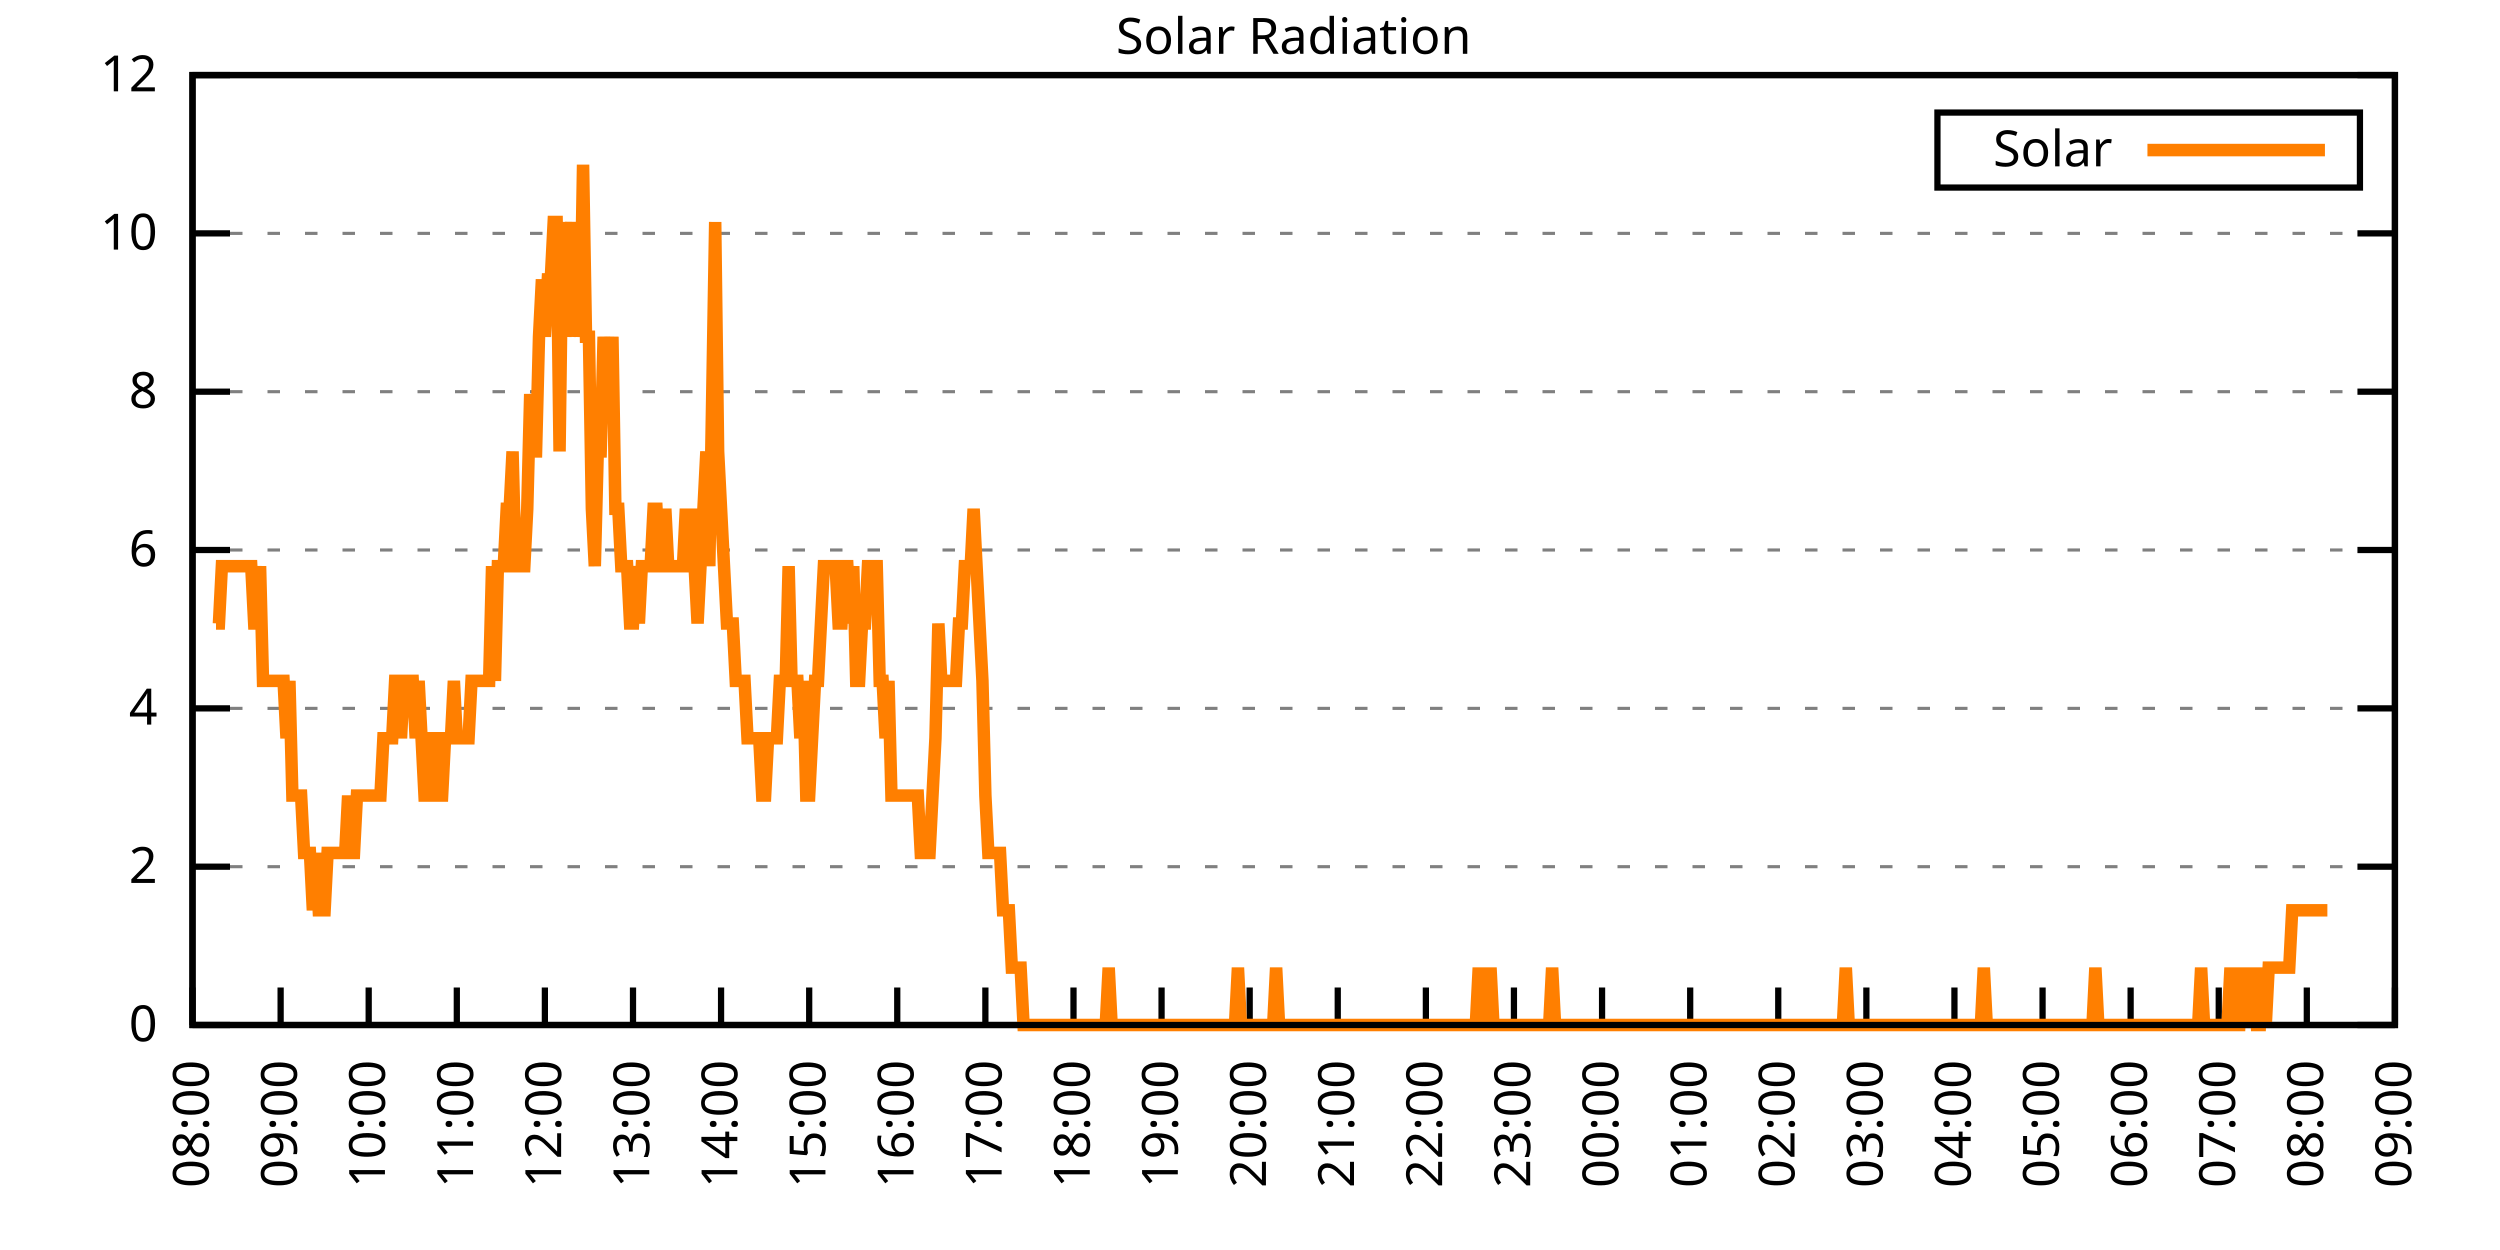
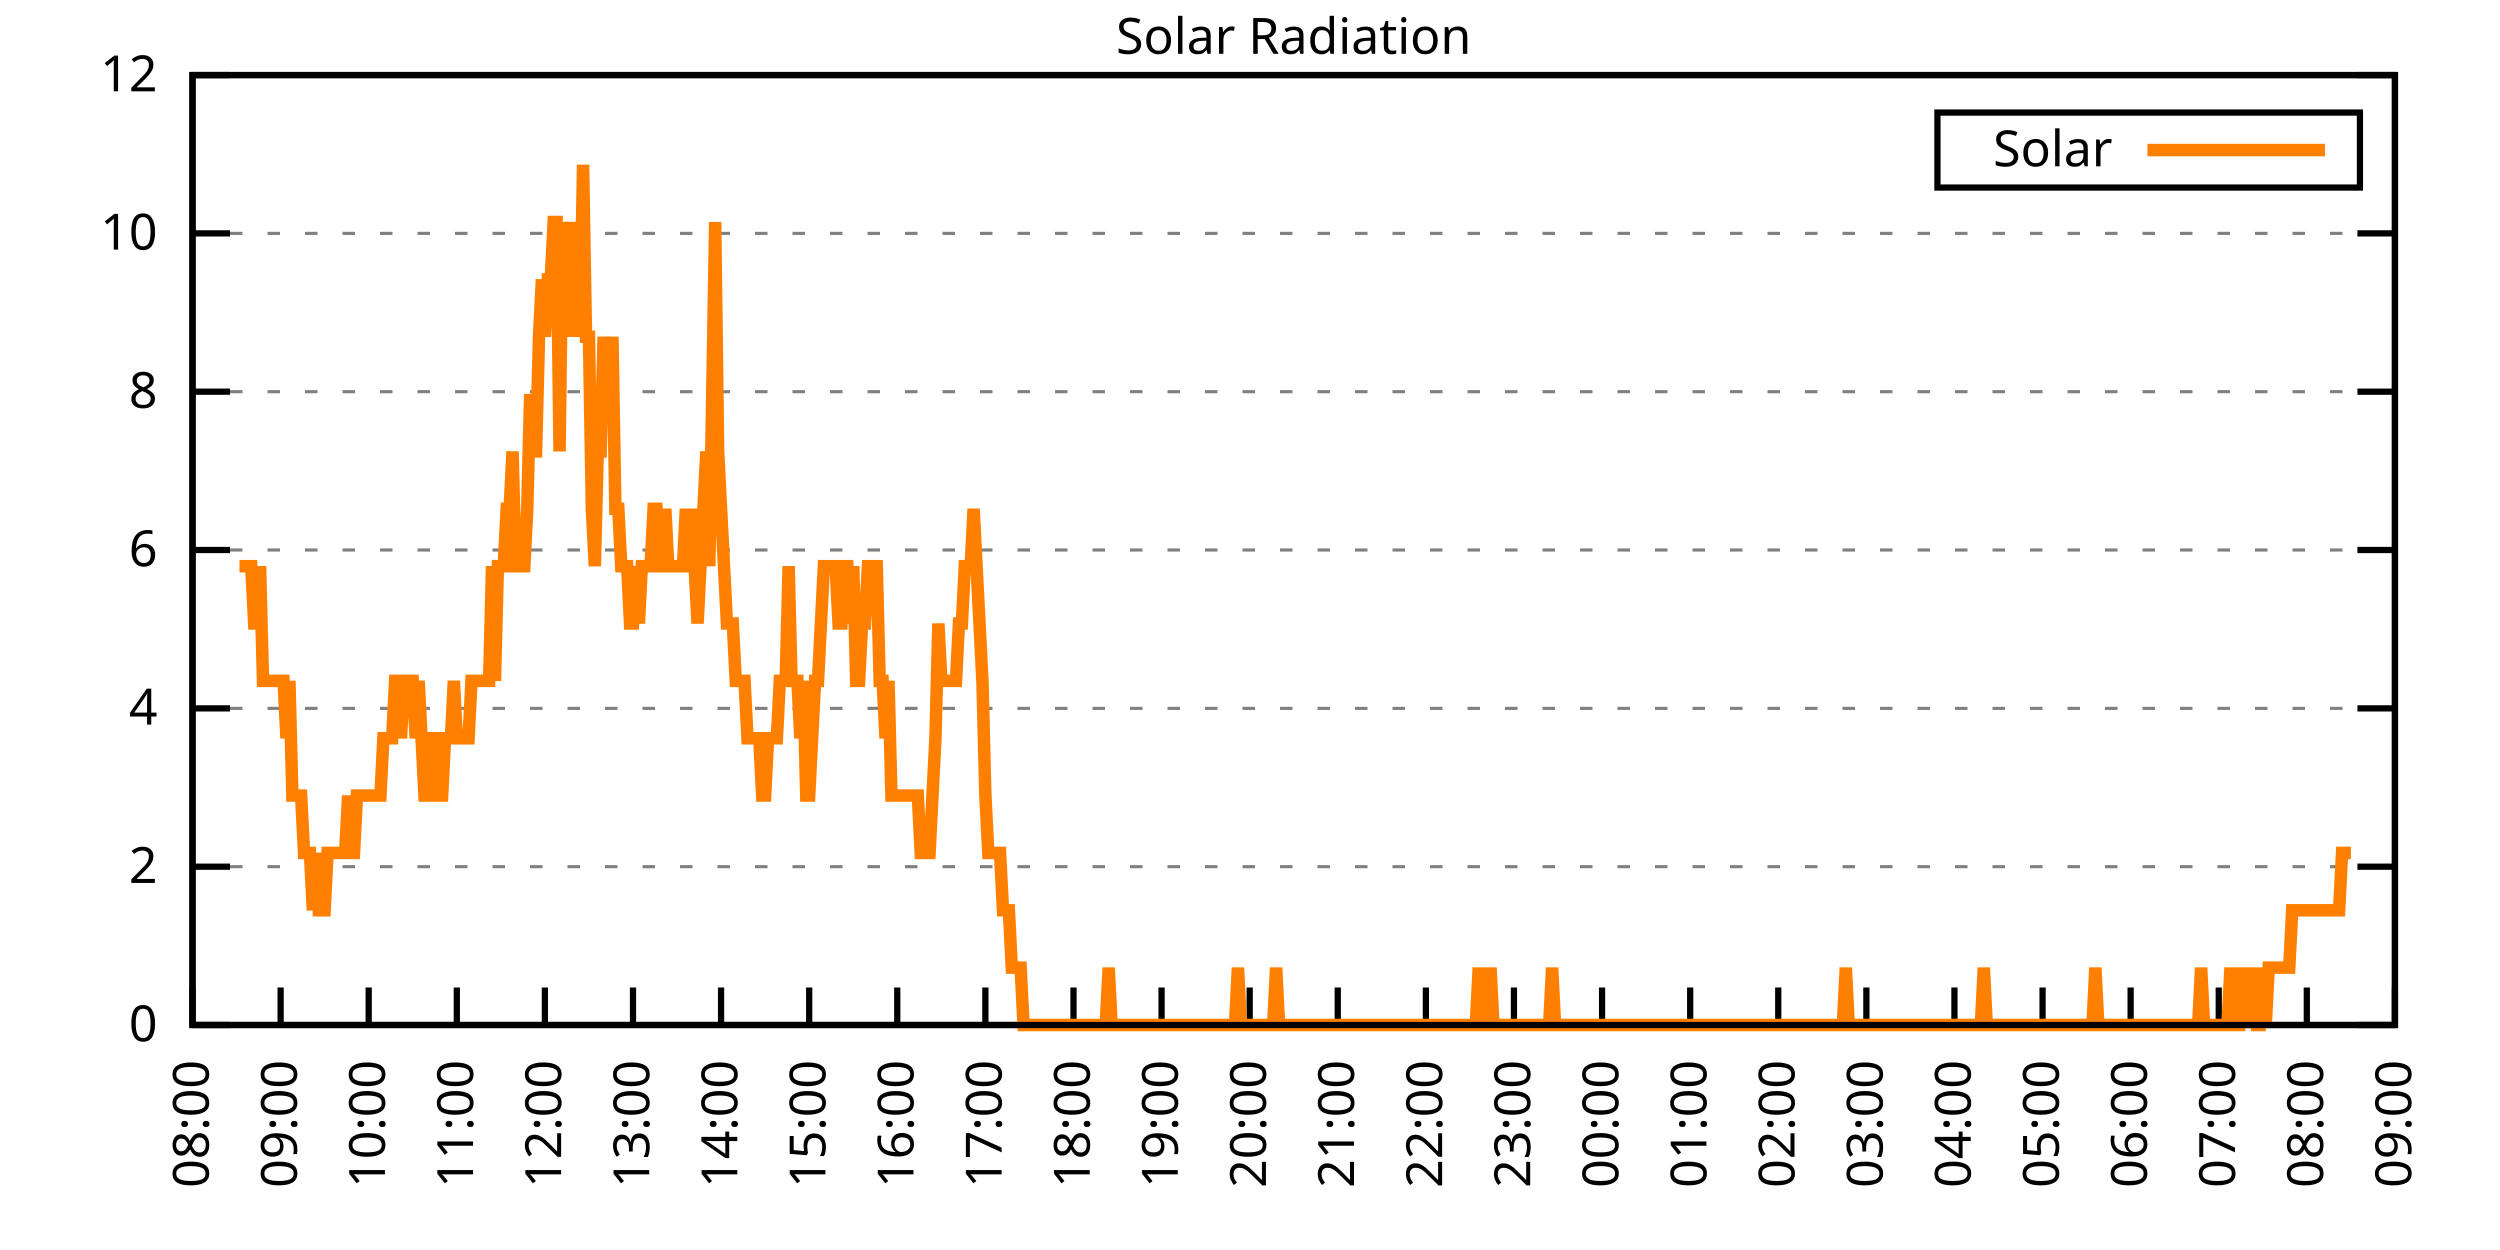
<svg xmlns="http://www.w3.org/2000/svg" xmlns:xlink="http://www.w3.org/1999/xlink" width="400" height="200" viewBox="0 0 400 200">
  <g id="gnuplot_canvas">
    <rect x="0" y="0" width="400" height="200" fill="none" />
    <defs>
      <circle id="gpDot" r="0.5" stroke-width="0.5" stroke="currentColor" />
      <path id="gpPt0" stroke-width="0.333" stroke="currentColor" d="M-1,0 h2 M0,-1 v2" />
      <path id="gpPt1" stroke-width="0.333" stroke="currentColor" d="M-1,-1 L1,1 M1,-1 L-1,1" />
      <path id="gpPt2" stroke-width="0.333" stroke="currentColor" d="M-1,0 L1,0 M0,-1 L0,1 M-1,-1 L1,1 M-1,1 L1,-1" />
      <rect id="gpPt3" stroke-width="0.333" stroke="currentColor" x="-1" y="-1" width="2" height="2" />
      <rect id="gpPt4" stroke-width="0.333" stroke="currentColor" fill="currentColor" x="-1" y="-1" width="2" height="2" />
      <circle id="gpPt5" stroke-width="0.333" stroke="currentColor" cx="0" cy="0" r="1" />
      <use xlink:href="#gpPt5" id="gpPt6" fill="currentColor" stroke="none" />
      <path id="gpPt7" stroke-width="0.333" stroke="currentColor" d="M0,-1.33 L-1.33,0.67 L1.33,0.67 z" />
      <use xlink:href="#gpPt7" id="gpPt8" fill="currentColor" stroke="none" />
      <use xlink:href="#gpPt7" id="gpPt9" stroke="currentColor" transform="rotate(180)" />
      <use xlink:href="#gpPt9" id="gpPt10" fill="currentColor" stroke="none" />
      <use xlink:href="#gpPt3" id="gpPt11" stroke="currentColor" transform="rotate(45)" />
      <use xlink:href="#gpPt11" id="gpPt12" fill="currentColor" stroke="none" />
      <path id="gpPt13" stroke-width="0.333" stroke="currentColor" d="M0,1.330 L1.265,0.411 L0.782,-1.067 L-0.782,-1.076 L-1.265,0.411 z" />
      <use xlink:href="#gpPt13" id="gpPt14" fill="currentColor" stroke="none" />
      <filter id="textbox" filterUnits="objectBoundingBox" x="0" y="0" height="1" width="1">
        <feFlood flood-color="white" flood-opacity="1" result="bgnd" />
        <feComposite in="SourceGraphic" in2="bgnd" operator="atop" />
      </filter>
      <filter id="greybox" filterUnits="objectBoundingBox" x="0" y="0" height="1" width="1">
        <feFlood flood-color="lightgrey" flood-opacity="1" result="grey" />
        <feComposite in="SourceGraphic" in2="grey" operator="atop" />
      </filter>
    </defs>
    <g fill="none" color="white" stroke="currentColor" stroke-width="1.00" stroke-linecap="butt" stroke-linejoin="miter">
</g>
    <g fill="none" color="black" stroke="currentColor" stroke-width="1.00" stroke-linecap="butt" stroke-linejoin="miter">
      <g stroke="none" shape-rendering="crispEdges">
        <polygon fill="rgb(255, 255, 255)" points="30.80,164.00 383.18,164.00 383.18,12.02 30.80,12.02 " />
      </g>
    </g>
    <g fill="none" color="black" stroke="currentColor" stroke-width="1.00" stroke-linecap="butt" stroke-linejoin="miter">
</g>
    <g fill="none" color="black" stroke="black" stroke-width="0.50" stroke-linecap="butt" stroke-linejoin="miter">
</g>
    <g fill="none" color="gray" stroke="currentColor" stroke-width="0.50" stroke-linecap="butt" stroke-linejoin="miter">
      <path stroke="gray" stroke-dasharray="2,4" class="gridline" d="M30.80,164.00 L383.19,164.00  " />
    </g>
    <g fill="none" color="gray" stroke="gray" stroke-width="1.00" stroke-linecap="butt" stroke-linejoin="miter">
</g>
    <g fill="none" color="black" stroke="currentColor" stroke-width="1.00" stroke-linecap="butt" stroke-linejoin="miter">
      <path stroke="black" d="M30.80,164.00 L36.80,164.00 M383.19,164.00 L377.19,164.00  " />
      <g transform="translate(25.20,166.60)" stroke="none" fill="black" font-family="Sans" font-size="8.00" text-anchor="end">
        <text>
          <tspan font-family="Sans"> 0</tspan>
        </text>
      </g>
    </g>
    <g fill="none" color="black" stroke="currentColor" stroke-width="1.00" stroke-linecap="butt" stroke-linejoin="miter">
</g>
    <g fill="none" color="black" stroke="black" stroke-width="0.50" stroke-linecap="butt" stroke-linejoin="miter">
</g>
    <g fill="none" color="gray" stroke="currentColor" stroke-width="0.50" stroke-linecap="butt" stroke-linejoin="miter">
      <path stroke="gray" stroke-dasharray="2,4" class="gridline" d="M30.80,138.67 L383.19,138.67  " />
    </g>
    <g fill="none" color="gray" stroke="gray" stroke-width="1.00" stroke-linecap="butt" stroke-linejoin="miter">
</g>
    <g fill="none" color="black" stroke="currentColor" stroke-width="1.00" stroke-linecap="butt" stroke-linejoin="miter">
      <path stroke="black" d="M30.80,138.67 L36.80,138.67 M383.19,138.67 L377.19,138.67  " />
      <g transform="translate(25.20,141.27)" stroke="none" fill="black" font-family="Sans" font-size="8.00" text-anchor="end">
        <text>
          <tspan font-family="Sans"> 2</tspan>
        </text>
      </g>
    </g>
    <g fill="none" color="black" stroke="currentColor" stroke-width="1.00" stroke-linecap="butt" stroke-linejoin="miter">
</g>
    <g fill="none" color="black" stroke="black" stroke-width="0.50" stroke-linecap="butt" stroke-linejoin="miter">
</g>
    <g fill="none" color="gray" stroke="currentColor" stroke-width="0.50" stroke-linecap="butt" stroke-linejoin="miter">
      <path stroke="gray" stroke-dasharray="2,4" class="gridline" d="M30.80,113.34 L383.19,113.34  " />
    </g>
    <g fill="none" color="gray" stroke="gray" stroke-width="1.00" stroke-linecap="butt" stroke-linejoin="miter">
</g>
    <g fill="none" color="black" stroke="currentColor" stroke-width="1.00" stroke-linecap="butt" stroke-linejoin="miter">
      <path stroke="black" d="M30.80,113.34 L36.80,113.34 M383.19,113.34 L377.19,113.34  " />
      <g transform="translate(25.20,115.94)" stroke="none" fill="black" font-family="Sans" font-size="8.00" text-anchor="end">
        <text>
          <tspan font-family="Sans"> 4</tspan>
        </text>
      </g>
    </g>
    <g fill="none" color="black" stroke="currentColor" stroke-width="1.00" stroke-linecap="butt" stroke-linejoin="miter">
</g>
    <g fill="none" color="black" stroke="black" stroke-width="0.50" stroke-linecap="butt" stroke-linejoin="miter">
</g>
    <g fill="none" color="gray" stroke="currentColor" stroke-width="0.50" stroke-linecap="butt" stroke-linejoin="miter">
      <path stroke="gray" stroke-dasharray="2,4" class="gridline" d="M30.80,88.00 L383.19,88.00  " />
    </g>
    <g fill="none" color="gray" stroke="gray" stroke-width="1.00" stroke-linecap="butt" stroke-linejoin="miter">
</g>
    <g fill="none" color="black" stroke="currentColor" stroke-width="1.00" stroke-linecap="butt" stroke-linejoin="miter">
      <path stroke="black" d="M30.80,88.00 L36.80,88.00 M383.19,88.00 L377.19,88.00  " />
      <g transform="translate(25.20,90.60)" stroke="none" fill="black" font-family="Sans" font-size="8.00" text-anchor="end">
        <text>
          <tspan font-family="Sans"> 6</tspan>
        </text>
      </g>
    </g>
    <g fill="none" color="black" stroke="currentColor" stroke-width="1.00" stroke-linecap="butt" stroke-linejoin="miter">
</g>
    <g fill="none" color="black" stroke="black" stroke-width="0.50" stroke-linecap="butt" stroke-linejoin="miter">
</g>
    <g fill="none" color="gray" stroke="currentColor" stroke-width="0.50" stroke-linecap="butt" stroke-linejoin="miter">
      <path stroke="gray" stroke-dasharray="2,4" class="gridline" d="M30.80,62.67 L383.19,62.67  " />
    </g>
    <g fill="none" color="gray" stroke="gray" stroke-width="1.00" stroke-linecap="butt" stroke-linejoin="miter">
</g>
    <g fill="none" color="black" stroke="currentColor" stroke-width="1.00" stroke-linecap="butt" stroke-linejoin="miter">
      <path stroke="black" d="M30.80,62.67 L36.80,62.67 M383.19,62.67 L377.19,62.67  " />
      <g transform="translate(25.20,65.27)" stroke="none" fill="black" font-family="Sans" font-size="8.00" text-anchor="end">
        <text>
          <tspan font-family="Sans"> 8</tspan>
        </text>
      </g>
    </g>
    <g fill="none" color="black" stroke="currentColor" stroke-width="1.00" stroke-linecap="butt" stroke-linejoin="miter">
</g>
    <g fill="none" color="black" stroke="black" stroke-width="0.50" stroke-linecap="butt" stroke-linejoin="miter">
</g>
    <g fill="none" color="gray" stroke="currentColor" stroke-width="0.50" stroke-linecap="butt" stroke-linejoin="miter">
      <path stroke="gray" stroke-dasharray="2,4" class="gridline" d="M30.80,37.34 L383.19,37.34  " />
    </g>
    <g fill="none" color="gray" stroke="gray" stroke-width="1.00" stroke-linecap="butt" stroke-linejoin="miter">
</g>
    <g fill="none" color="black" stroke="currentColor" stroke-width="1.00" stroke-linecap="butt" stroke-linejoin="miter">
      <path stroke="black" d="M30.80,37.34 L36.80,37.34 M383.19,37.34 L377.19,37.34  " />
      <g transform="translate(25.20,39.94)" stroke="none" fill="black" font-family="Sans" font-size="8.00" text-anchor="end">
        <text>
          <tspan font-family="Sans"> 10</tspan>
        </text>
      </g>
    </g>
    <g fill="none" color="black" stroke="currentColor" stroke-width="1.00" stroke-linecap="butt" stroke-linejoin="miter">
</g>
    <g fill="none" color="black" stroke="black" stroke-width="0.50" stroke-linecap="butt" stroke-linejoin="miter">
</g>
    <g fill="none" color="gray" stroke="currentColor" stroke-width="0.50" stroke-linecap="butt" stroke-linejoin="miter">
      <path stroke="gray" stroke-dasharray="2,4" class="gridline" d="M30.80,12.01 L383.19,12.01  " />
    </g>
    <g fill="none" color="gray" stroke="gray" stroke-width="1.00" stroke-linecap="butt" stroke-linejoin="miter">
</g>
    <g fill="none" color="black" stroke="currentColor" stroke-width="1.00" stroke-linecap="butt" stroke-linejoin="miter">
      <path stroke="black" d="M30.80,12.01 L36.80,12.01 M383.19,12.01 L377.19,12.01  " />
      <g transform="translate(25.20,14.61)" stroke="none" fill="black" font-family="Sans" font-size="8.00" text-anchor="end">
        <text>
          <tspan font-family="Sans"> 12</tspan>
        </text>
      </g>
    </g>
    <g fill="none" color="black" stroke="currentColor" stroke-width="1.00" stroke-linecap="butt" stroke-linejoin="miter">
      <path stroke="black" d="M30.80,164.00 L30.80,158.00  " />
      <g transform="translate(33.40,169.60) rotate(270.00)" stroke="none" fill="black" font-family="Sans" font-size="8.00" text-anchor="end">
        <text>
          <tspan font-family="Sans">08:00</tspan>
        </text>
      </g>
    </g>
    <g fill="none" color="black" stroke="currentColor" stroke-width="1.00" stroke-linecap="butt" stroke-linejoin="miter">
      <path stroke="black" d="M44.90,164.00 L44.90,158.00  " />
      <g transform="translate(47.50,169.60) rotate(270.00)" stroke="none" fill="black" font-family="Sans" font-size="8.00" text-anchor="end">
        <text>
          <tspan font-family="Sans">09:00</tspan>
        </text>
      </g>
    </g>
    <g fill="none" color="black" stroke="currentColor" stroke-width="1.00" stroke-linecap="butt" stroke-linejoin="miter">
      <path stroke="black" d="M58.99,164.00 L58.99,158.00  " />
      <g transform="translate(61.59,169.60) rotate(270.00)" stroke="none" fill="black" font-family="Sans" font-size="8.00" text-anchor="end">
        <text>
          <tspan font-family="Sans">10:00</tspan>
        </text>
      </g>
    </g>
    <g fill="none" color="black" stroke="currentColor" stroke-width="1.00" stroke-linecap="butt" stroke-linejoin="miter">
      <path stroke="black" d="M73.09,164.00 L73.09,158.00  " />
      <g transform="translate(75.69,169.60) rotate(270.00)" stroke="none" fill="black" font-family="Sans" font-size="8.00" text-anchor="end">
        <text>
          <tspan font-family="Sans">11:00</tspan>
        </text>
      </g>
    </g>
    <g fill="none" color="black" stroke="currentColor" stroke-width="1.00" stroke-linecap="butt" stroke-linejoin="miter">
      <path stroke="black" d="M87.18,164.00 L87.18,158.00  " />
      <g transform="translate(89.78,169.60) rotate(270.00)" stroke="none" fill="black" font-family="Sans" font-size="8.00" text-anchor="end">
        <text>
          <tspan font-family="Sans">12:00</tspan>
        </text>
      </g>
    </g>
    <g fill="none" color="black" stroke="currentColor" stroke-width="1.00" stroke-linecap="butt" stroke-linejoin="miter">
      <path stroke="black" d="M101.28,164.00 L101.28,158.00  " />
      <g transform="translate(103.88,169.60) rotate(270.00)" stroke="none" fill="black" font-family="Sans" font-size="8.00" text-anchor="end">
        <text>
          <tspan font-family="Sans">13:00</tspan>
        </text>
      </g>
    </g>
    <g fill="none" color="black" stroke="currentColor" stroke-width="1.00" stroke-linecap="butt" stroke-linejoin="miter">
      <path stroke="black" d="M115.37,164.00 L115.37,158.00  " />
      <g transform="translate(117.97,169.60) rotate(270.00)" stroke="none" fill="black" font-family="Sans" font-size="8.00" text-anchor="end">
        <text>
          <tspan font-family="Sans">14:00</tspan>
        </text>
      </g>
    </g>
    <g fill="none" color="black" stroke="currentColor" stroke-width="1.00" stroke-linecap="butt" stroke-linejoin="miter">
      <path stroke="black" d="M129.47,164.00 L129.47,158.00  " />
      <g transform="translate(132.07,169.60) rotate(270.00)" stroke="none" fill="black" font-family="Sans" font-size="8.00" text-anchor="end">
        <text>
          <tspan font-family="Sans">15:00</tspan>
        </text>
      </g>
    </g>
    <g fill="none" color="black" stroke="currentColor" stroke-width="1.00" stroke-linecap="butt" stroke-linejoin="miter">
      <path stroke="black" d="M143.56,164.00 L143.56,158.00  " />
      <g transform="translate(146.16,169.60) rotate(270.00)" stroke="none" fill="black" font-family="Sans" font-size="8.00" text-anchor="end">
        <text>
          <tspan font-family="Sans">16:00</tspan>
        </text>
      </g>
    </g>
    <g fill="none" color="black" stroke="currentColor" stroke-width="1.00" stroke-linecap="butt" stroke-linejoin="miter">
      <path stroke="black" d="M157.66,164.00 L157.66,158.00  " />
      <g transform="translate(160.26,169.60) rotate(270.00)" stroke="none" fill="black" font-family="Sans" font-size="8.00" text-anchor="end">
        <text>
          <tspan font-family="Sans">17:00</tspan>
        </text>
      </g>
    </g>
    <g fill="none" color="black" stroke="currentColor" stroke-width="1.00" stroke-linecap="butt" stroke-linejoin="miter">
      <path stroke="black" d="M171.76,164.00 L171.76,158.00  " />
      <g transform="translate(174.36,169.60) rotate(270.00)" stroke="none" fill="black" font-family="Sans" font-size="8.00" text-anchor="end">
        <text>
          <tspan font-family="Sans">18:00</tspan>
        </text>
      </g>
    </g>
    <g fill="none" color="black" stroke="currentColor" stroke-width="1.00" stroke-linecap="butt" stroke-linejoin="miter">
      <path stroke="black" d="M185.85,164.00 L185.85,158.00  " />
      <g transform="translate(188.45,169.60) rotate(270.00)" stroke="none" fill="black" font-family="Sans" font-size="8.00" text-anchor="end">
        <text>
          <tspan font-family="Sans">19:00</tspan>
        </text>
      </g>
    </g>
    <g fill="none" color="black" stroke="currentColor" stroke-width="1.00" stroke-linecap="butt" stroke-linejoin="miter">
      <path stroke="black" d="M199.95,164.00 L199.95,158.00  " />
      <g transform="translate(202.55,169.60) rotate(270.00)" stroke="none" fill="black" font-family="Sans" font-size="8.00" text-anchor="end">
        <text>
          <tspan font-family="Sans">20:00</tspan>
        </text>
      </g>
    </g>
    <g fill="none" color="black" stroke="currentColor" stroke-width="1.00" stroke-linecap="butt" stroke-linejoin="miter">
      <path stroke="black" d="M214.04,164.00 L214.04,158.00  " />
      <g transform="translate(216.64,169.60) rotate(270.00)" stroke="none" fill="black" font-family="Sans" font-size="8.00" text-anchor="end">
        <text>
          <tspan font-family="Sans">21:00</tspan>
        </text>
      </g>
    </g>
    <g fill="none" color="black" stroke="currentColor" stroke-width="1.00" stroke-linecap="butt" stroke-linejoin="miter">
      <path stroke="black" d="M228.14,164.00 L228.14,158.00  " />
      <g transform="translate(230.74,169.60) rotate(270.00)" stroke="none" fill="black" font-family="Sans" font-size="8.00" text-anchor="end">
        <text>
          <tspan font-family="Sans">22:00</tspan>
        </text>
      </g>
    </g>
    <g fill="none" color="black" stroke="currentColor" stroke-width="1.00" stroke-linecap="butt" stroke-linejoin="miter">
      <path stroke="black" d="M242.23,164.00 L242.23,158.00  " />
      <g transform="translate(244.83,169.60) rotate(270.00)" stroke="none" fill="black" font-family="Sans" font-size="8.00" text-anchor="end">
        <text>
          <tspan font-family="Sans">23:00</tspan>
        </text>
      </g>
    </g>
    <g fill="none" color="black" stroke="currentColor" stroke-width="1.00" stroke-linecap="butt" stroke-linejoin="miter">
      <path stroke="black" d="M256.33,164.00 L256.33,158.00  " />
      <g transform="translate(258.93,169.60) rotate(270.00)" stroke="none" fill="black" font-family="Sans" font-size="8.00" text-anchor="end">
        <text>
          <tspan font-family="Sans">00:00</tspan>
        </text>
      </g>
    </g>
    <g fill="none" color="black" stroke="currentColor" stroke-width="1.00" stroke-linecap="butt" stroke-linejoin="miter">
      <path stroke="black" d="M270.43,164.00 L270.43,158.00  " />
      <g transform="translate(273.03,169.60) rotate(270.00)" stroke="none" fill="black" font-family="Sans" font-size="8.00" text-anchor="end">
        <text>
          <tspan font-family="Sans">01:00</tspan>
        </text>
      </g>
    </g>
    <g fill="none" color="black" stroke="currentColor" stroke-width="1.00" stroke-linecap="butt" stroke-linejoin="miter">
      <path stroke="black" d="M284.52,164.00 L284.52,158.00  " />
      <g transform="translate(287.12,169.60) rotate(270.00)" stroke="none" fill="black" font-family="Sans" font-size="8.00" text-anchor="end">
        <text>
          <tspan font-family="Sans">02:00</tspan>
        </text>
      </g>
    </g>
    <g fill="none" color="black" stroke="currentColor" stroke-width="1.00" stroke-linecap="butt" stroke-linejoin="miter">
      <path stroke="black" d="M298.62,164.00 L298.62,158.00  " />
      <g transform="translate(301.22,169.60) rotate(270.00)" stroke="none" fill="black" font-family="Sans" font-size="8.00" text-anchor="end">
        <text>
          <tspan font-family="Sans">03:00</tspan>
        </text>
      </g>
    </g>
    <g fill="none" color="black" stroke="currentColor" stroke-width="1.00" stroke-linecap="butt" stroke-linejoin="miter">
      <path stroke="black" d="M312.71,164.00 L312.71,158.00  " />
      <g transform="translate(315.31,169.60) rotate(270.00)" stroke="none" fill="black" font-family="Sans" font-size="8.00" text-anchor="end">
        <text>
          <tspan font-family="Sans">04:00</tspan>
        </text>
      </g>
    </g>
    <g fill="none" color="black" stroke="currentColor" stroke-width="1.00" stroke-linecap="butt" stroke-linejoin="miter">
      <path stroke="black" d="M326.81,164.00 L326.81,158.00  " />
      <g transform="translate(329.41,169.60) rotate(270.00)" stroke="none" fill="black" font-family="Sans" font-size="8.00" text-anchor="end">
        <text>
          <tspan font-family="Sans">05:00</tspan>
        </text>
      </g>
    </g>
    <g fill="none" color="black" stroke="currentColor" stroke-width="1.00" stroke-linecap="butt" stroke-linejoin="miter">
      <path stroke="black" d="M340.90,164.00 L340.90,158.00  " />
      <g transform="translate(343.50,169.60) rotate(270.00)" stroke="none" fill="black" font-family="Sans" font-size="8.00" text-anchor="end">
        <text>
          <tspan font-family="Sans">06:00</tspan>
        </text>
      </g>
    </g>
    <g fill="none" color="black" stroke="currentColor" stroke-width="1.00" stroke-linecap="butt" stroke-linejoin="miter">
      <path stroke="black" d="M355.00,164.00 L355.00,158.00  " />
      <g transform="translate(357.60,169.60) rotate(270.00)" stroke="none" fill="black" font-family="Sans" font-size="8.00" text-anchor="end">
        <text>
          <tspan font-family="Sans">07:00</tspan>
        </text>
      </g>
    </g>
    <g fill="none" color="black" stroke="currentColor" stroke-width="1.00" stroke-linecap="butt" stroke-linejoin="miter">
      <path stroke="black" d="M369.09,164.00 L369.09,158.00  " />
      <g transform="translate(371.69,169.60) rotate(270.00)" stroke="none" fill="black" font-family="Sans" font-size="8.00" text-anchor="end">
        <text>
          <tspan font-family="Sans">08:00</tspan>
        </text>
      </g>
    </g>
    <g fill="none" color="black" stroke="currentColor" stroke-width="1.00" stroke-linecap="butt" stroke-linejoin="miter">
      <path stroke="black" d="M383.19,164.00 L383.19,158.00  " />
      <g transform="translate(385.79,169.60) rotate(270.00)" stroke="none" fill="black" font-family="Sans" font-size="8.00" text-anchor="end">
        <text>
          <tspan font-family="Sans">09:00</tspan>
        </text>
      </g>
    </g>
    <g fill="none" color="black" stroke="currentColor" stroke-width="1.00" stroke-linecap="butt" stroke-linejoin="miter">
</g>
    <g fill="none" color="black" stroke="currentColor" stroke-width="1.00" stroke-linecap="butt" stroke-linejoin="miter">
      <path stroke="black" d="M30.80,12.01 L30.80,164.00 L383.19,164.00 L383.19,12.01 L30.80,12.01 Z  " />
    </g>
    <g fill="none" color="black" stroke="currentColor" stroke-width="1.00" stroke-linecap="butt" stroke-linejoin="miter">
</g>
    <g fill="none" color="black" stroke="currentColor" stroke-width="1.00" stroke-linecap="butt" stroke-linejoin="miter">
      <path stroke="black" d="M309.99,30.01 L309.99,18.01 L377.59,18.01 L377.59,30.01 L309.99,30.01 Z  " />
    </g>
    <g id="Solar_Radiation_plot_1">
      <g fill="none" color="white" stroke="black" stroke-width="2.00" stroke-linecap="butt" stroke-linejoin="miter">
</g>
      <g fill="none" color="black" stroke="currentColor" stroke-width="2.00" stroke-linecap="butt" stroke-linejoin="miter">
        <g transform="translate(337.99,26.61)" stroke="none" fill="black" font-family="Sans" font-size="8.00" text-anchor="end">
          <text>
            <tspan font-family="Sans">Solar</tspan>
          </text>
        </g>
      </g>
      <g fill="none" color="black" stroke="currentColor" stroke-width="2.00" stroke-linecap="butt" stroke-linejoin="miter">
-         <path stroke="rgb(255, 127,   0)" d="M343.59,24.01 L371.99,24.01 M34.56,99.76 L35.03,99.76 L35.50,90.59 L35.97,90.59 L36.44,90.59 L36.91,90.59   L37.38,90.59 L37.85,90.59 L38.32,90.59 L38.79,90.59 L39.26,90.59 L39.73,90.59 L40.20,90.59 L40.67,99.76   L41.14,99.76 L41.61,90.59 L42.08,108.94 L42.55,108.94 L43.02,108.94 L43.49,108.94 L43.96,108.94 L44.43,108.94   L44.90,108.94 L45.37,108.94 L45.84,118.12 L46.31,108.94 L46.78,127.29 L47.24,127.29 L47.71,127.29 L48.18,127.29   L48.65,136.47 L49.12,136.47 L49.59,136.47 L50.06,145.65 L50.53,136.47 L51.00,145.65 L51.47,145.65 L51.94,145.65   L52.41,136.47 L52.88,136.47 L53.35,136.47 L53.82,136.47 L54.29,136.47 L54.76,136.47 L55.23,136.47 L55.70,127.29   L56.17,136.47 L56.64,136.47 L57.11,127.29 L57.58,127.29 L58.05,127.29 L58.52,127.29 L58.99,127.29 L59.46,127.29   L59.93,127.29 L60.40,127.29 L60.87,127.29 L61.34,118.12 L61.81,118.12 L62.28,118.12 L62.75,118.12 L63.22,108.94   L63.69,108.94 L64.16,118.12 L64.63,108.94 L65.10,108.94 L65.57,108.94 L66.04,108.94 L66.51,118.12 L66.98,108.94   L67.45,118.12 L67.92,127.29 L68.39,127.29 L68.86,127.29 L69.33,118.12 L69.80,118.12 L70.27,127.29 L70.74,127.29   L71.21,118.12 L71.68,118.12 L72.15,118.12 L72.62,108.94 L73.09,118.12 L73.56,118.12 L74.03,118.12 L74.50,118.12   L74.97,118.12 L75.44,108.94 L75.91,108.94 L76.38,108.94 L76.85,108.94 L77.32,108.94 L77.79,108.94 L78.26,108.94   L78.73,90.59 L79.19,108.94 L79.66,90.59 L80.13,90.59 L80.60,90.59 L81.07,81.41 L81.54,81.41 L82.01,72.23   L82.48,90.59 L82.95,90.59 L83.42,90.59 L83.89,90.59 L84.36,81.41 L84.83,63.05 L85.30,72.23 L85.77,72.23   L86.24,53.88 L86.71,44.70 L87.18,53.88 L87.65,44.70 L88.12,44.70 L88.59,35.52 L89.06,35.52 L89.53,72.23   L90.00,35.52 L90.47,53.88 L90.94,44.70 L91.41,35.52 L91.88,53.88 L92.35,44.70 L92.82,53.88 L93.29,26.35   L93.76,53.88 L94.23,53.88 L94.70,81.41 L95.17,90.59 L95.64,72.23 L96.11,72.23 L96.58,53.88 L97.05,63.05   L97.52,63.05 L97.99,53.88 L98.46,81.41 L98.93,81.41 L99.40,90.59 L99.87,90.59 L100.34,90.59 L100.81,99.76   L101.28,99.76 L101.75,90.59 L102.22,99.76 L102.69,90.59 L103.16,90.59 L103.63,90.59 L104.10,90.59 L104.57,81.41   L105.04,81.41 L105.51,90.59 L105.98,90.59 L106.45,81.41 L106.92,90.59 L107.39,90.59 L107.86,90.59 L108.33,90.59   L108.80,90.59 L109.27,90.59 L109.74,81.41 L110.21,90.59 L110.68,81.41 L111.14,90.59 L111.61,99.76 L112.08,90.59   L112.55,81.41 L113.02,72.23 L113.49,90.59 L113.96,63.05 L114.43,35.52 L114.90,72.23 L115.37,81.41 L115.84,90.59   L116.31,99.76 L116.78,99.76 L117.25,99.76 L117.72,108.94 L118.19,108.94 L118.66,108.94 L119.13,108.94 L119.60,118.12   L120.07,118.12 L120.54,118.12 L121.01,118.12 L121.48,118.12 L121.95,127.29 L122.42,127.29 L122.89,118.12 L123.36,118.12   L123.83,118.12 L124.30,118.12 L124.77,108.94 L125.24,108.94 L125.71,108.94 L126.18,90.59 L126.65,108.94 L127.12,108.94   L127.59,108.94 L128.06,118.12 L128.53,108.94 L129.00,127.29 L129.47,127.29 L129.94,118.12 L130.41,108.94 L130.88,108.94   L131.35,99.76 L131.82,90.59 L132.29,90.59 L132.76,90.59 L133.23,90.59 L133.70,90.59 L134.17,99.76 L134.64,99.76   L135.11,90.59 L135.58,90.59 L136.05,99.76 L136.52,90.59 L136.99,108.94 L137.46,108.94 L137.93,99.76 L138.40,99.76   L138.87,90.59 L139.34,90.59 L139.81,90.59 L140.28,90.59 L140.75,108.94 L141.22,108.94 L141.69,118.12 L142.16,108.94   L142.63,127.29 L143.09,127.29 L143.56,127.29 L144.03,127.29 L144.50,127.29 L144.97,127.29 L145.44,127.29 L145.91,127.29   L146.38,127.29 L146.85,127.29 L147.32,136.47 L147.79,136.47 L148.26,136.47 L148.73,136.47 L149.20,127.29 L149.67,118.12   L150.14,99.76 L150.61,108.94 L151.08,108.94 L151.55,108.94 L152.02,108.94 L152.49,108.94 L152.96,108.94 L153.43,99.76   L153.90,99.76 L154.37,90.59 L154.84,90.59 L155.31,90.59 L155.78,81.41 L156.25,90.59 L156.72,99.76 L157.19,108.94   L157.66,127.29 L158.13,136.47 L158.60,136.47 L159.07,136.47 L159.54,136.47 L160.01,136.47 L160.48,145.65 L160.95,145.65   L161.42,145.65 L161.89,154.82 L162.36,154.82 L162.83,154.82 L163.30,154.82 L163.77,164.00 L164.24,164.00 L164.71,164.00   L165.18,164.00 L165.65,164.00 L166.12,164.00 L166.59,164.00 L167.06,164.00 L167.53,164.00 L168.00,164.00 L168.47,164.00   L168.94,164.00 L169.41,164.00 L169.88,164.00 L170.35,164.00 L170.82,164.00 L171.29,164.00 L171.76,164.00 L172.23,164.00   L172.70,164.00 L173.17,164.00 L173.64,164.00 L174.11,164.00 L174.58,164.00 L175.04,164.00 L175.51,164.00 L175.98,164.00   L176.45,164.00 L176.92,164.00 L177.39,154.82 L177.86,164.00 L178.33,164.00 L178.80,164.00 L179.27,164.00 L179.74,164.00   L180.21,164.00 L180.68,164.00 L181.15,164.00 L181.62,164.00 L182.09,164.00 L182.56,164.00 L183.03,164.00 L183.50,164.00   L183.97,164.00 L184.44,164.00 L184.91,164.00 L185.38,164.00 L185.85,164.00 L186.32,164.00 L186.79,164.00 L187.26,164.00   L187.73,164.00 L188.20,164.00 L188.67,164.00 L189.14,164.00 L189.61,164.00 L190.08,164.00 L190.55,164.00 L191.02,164.00   L191.49,164.00 L191.96,164.00 L192.43,164.00 L192.90,164.00 L193.37,164.00 L193.84,164.00 L194.31,164.00 L194.78,164.00   L195.25,164.00 L195.72,164.00 L196.19,164.00 L196.66,164.00 L197.13,164.00 L197.60,164.00 L198.07,154.82 L198.54,164.00   L199.01,164.00 L199.48,164.00 L199.95,164.00 L200.42,164.00 L200.89,164.00 L201.36,164.00 L201.83,164.00 L202.30,164.00   L202.77,164.00 L203.24,164.00 L203.71,164.00 L204.18,154.82 L204.65,164.00 L205.12,164.00 L205.59,164.00 L206.06,164.00   L206.53,164.00 L207.00,164.00 L207.46,164.00 L207.93,164.00 L208.40,164.00 L208.87,164.00 L209.34,164.00 L209.81,164.00   L210.28,164.00 L210.75,164.00 L211.22,164.00 L211.69,164.00 L212.16,164.00 L212.63,164.00 L213.10,164.00 L213.57,164.00   L214.04,164.00 L214.51,164.00 L214.98,164.00 L215.45,164.00 L215.92,164.00 L216.39,164.00 L216.86,164.00 L217.33,164.00   L217.80,164.00 L218.27,164.00 L218.74,164.00 L219.21,164.00 L219.68,164.00 L220.15,164.00 L220.62,164.00 L221.09,164.00   L221.56,164.00 L222.03,164.00 L222.50,164.00 L222.97,164.00 L223.44,164.00 L223.91,164.00 L224.38,164.00 L224.85,164.00   L225.32,164.00 L225.79,164.00 L226.26,164.00 L226.73,164.00 L227.20,164.00 L227.67,164.00 L228.14,164.00 L228.61,164.00   L229.08,164.00 L229.55,164.00 L230.02,164.00 L230.49,164.00 L230.96,164.00 L231.43,164.00 L231.90,164.00 L232.37,164.00   L232.84,164.00 L233.31,164.00 L233.78,164.00 L234.25,164.00 L234.72,164.00 L235.19,164.00 L235.66,164.00 L236.13,164.00   L236.60,154.82 L237.07,164.00 L237.54,164.00 L238.01,164.00 L238.48,154.82 L238.95,164.00 L239.41,164.00 L239.88,164.00   L240.35,164.00 L240.82,164.00 L241.29,164.00 L241.76,164.00 L242.23,164.00 L242.70,164.00 L243.17,164.00 L243.64,164.00   L244.11,164.00 L244.58,164.00 L245.05,164.00 L245.52,164.00 L245.99,164.00 L246.46,164.00 L246.93,164.00 L247.40,164.00   L247.87,164.00 L248.34,154.82 L248.81,164.00 L249.28,164.00 L249.75,164.00 L250.22,164.00 L250.69,164.00 L251.16,164.00   L251.63,164.00 L252.10,164.00 L252.57,164.00 L253.04,164.00 L253.51,164.00 L253.98,164.00 L254.45,164.00 L254.92,164.00   L255.39,164.00 L255.86,164.00 L256.33,164.00 L256.80,164.00 L257.27,164.00 L257.74,164.00 L258.21,164.00 L258.68,164.00   L259.15,164.00 L259.62,164.00 L260.09,164.00 L260.56,164.00 L261.03,164.00 L261.50,164.00 L261.97,164.00 L262.44,164.00   L262.91,164.00 L263.38,164.00 L263.85,164.00 L264.32,164.00 L264.79,164.00 L265.26,164.00 L265.73,164.00 L266.20,164.00   L266.67,164.00 L267.14,164.00 L267.61,164.00 L268.08,164.00 L268.55,164.00 L269.02,164.00 L269.49,164.00 L269.96,164.00   L270.43,164.00 L270.90,164.00 L271.36,164.00 L271.83,164.00 L272.30,164.00 L272.77,164.00 L273.24,164.00 L273.71,164.00   L274.18,164.00 L274.65,164.00 L275.12,164.00 L275.59,164.00 L276.06,164.00 L276.53,164.00 L277.00,164.00 L277.47,164.00   L277.94,164.00 L278.41,164.00 L278.88,164.00 L279.35,164.00 L279.82,164.00 L280.29,164.00 L280.76,164.00 L281.23,164.00   L281.70,164.00 L282.17,164.00 L282.64,164.00 L283.11,164.00 L283.58,164.00 L284.05,164.00 L284.52,164.00 L284.99,164.00   L285.46,164.00 L285.93,164.00 L286.40,164.00 L286.87,164.00 L287.34,164.00 L287.81,164.00 L288.28,164.00 L288.75,164.00   L289.22,164.00 L289.69,164.00 L290.16,164.00 L290.63,164.00 L291.10,164.00 L291.57,164.00 L292.04,164.00 L292.51,164.00   L292.98,164.00 L293.45,164.00 L293.92,164.00 L294.39,164.00 L294.86,164.00 L295.33,154.82 L295.80,164.00 L296.27,164.00   L296.74,164.00 L297.21,164.00 L297.68,164.00 L298.15,164.00 L298.62,164.00 L299.09,164.00 L299.56,164.00 L300.03,164.00   L300.50,164.00 L300.97,164.00 L301.44,164.00 L301.91,164.00 L302.38,164.00 L302.85,164.00 L303.31,164.00 L303.78,164.00   L304.25,164.00 L304.72,164.00 L305.19,164.00 L305.66,164.00 L306.13,164.00 L306.60,164.00 L307.07,164.00 L307.54,164.00   L308.01,164.00 L308.48,164.00 L308.95,164.00 L309.42,164.00 L309.89,164.00 L310.36,164.00 L310.83,164.00 L311.30,164.00   L311.77,164.00 L312.24,164.00 L312.71,164.00 L313.18,164.00 L313.65,164.00 L314.12,164.00 L314.59,164.00 L315.06,164.00   L315.53,164.00 L316.00,164.00 L316.47,164.00 L316.94,164.00 L317.41,154.82 L317.88,164.00 L318.35,164.00 L318.82,164.00   L319.29,164.00 L319.76,164.00 L320.23,164.00 L320.70,164.00 L321.17,164.00 L321.64,164.00 L322.11,164.00 L322.58,164.00   L323.05,164.00 L323.52,164.00 L323.99,164.00 L324.46,164.00 L324.93,164.00 L325.40,164.00 L325.87,164.00 L326.34,164.00   L326.81,164.00 L327.28,164.00 L327.75,164.00 L328.22,164.00 L328.69,164.00 L329.16,164.00 L329.63,164.00 L330.10,164.00   L330.57,164.00 L331.04,164.00 L331.51,164.00 L331.98,164.00 L332.45,164.00 L332.92,164.00 L333.39,164.00 L333.86,164.00   L334.33,164.00 L334.80,164.00 L335.26,154.82 L335.73,164.00 L336.20,164.00 L336.67,164.00 L337.14,164.00 L337.61,164.00   L338.08,164.00 L338.55,164.00 L339.02,164.00 L339.49,164.00 L339.96,164.00 L340.43,164.00 L340.90,164.00 L341.37,164.00   L341.84,164.00 L342.31,164.00 L342.78,164.00 L343.25,164.00 L343.72,164.00 L344.19,164.00 L344.66,164.00 L345.13,164.00   L345.60,164.00 L346.07,164.00 L346.54,164.00 L347.01,164.00 L347.48,164.00 L347.95,164.00 L348.42,164.00 L348.89,164.00   L349.36,164.00 L349.83,164.00 L350.30,164.00 L350.77,164.00 L351.24,164.00 L351.71,164.00 L352.18,154.82 L352.65,164.00   L353.12,164.00 L353.59,164.00 L354.06,164.00 L354.53,164.00 L355.00,164.00 L355.47,164.00 L355.94,164.00 L356.41,164.00   L356.88,154.82 L357.35,164.00 L357.82,164.00 L358.29,164.00 L358.76,154.82 L359.23,164.00 L359.70,154.82 L360.17,164.00   L360.64,154.82 L361.11,164.00 L361.58,164.00 L362.05,154.82 L362.52,164.00 L362.99,154.82 L363.46,154.82 L363.93,154.82   L364.40,154.82 L364.87,154.82 L365.34,154.82 L365.81,154.82 L366.28,154.82 L366.75,145.65 L367.21,145.65 L367.68,145.65   L368.15,145.65 L368.62,145.65 L369.09,145.65 L369.56,145.65 L370.03,145.65 L370.50,145.65 L370.97,145.65 L371.44,145.65   L371.91,145.65 L372.38,145.65  " />
+         <path stroke="rgb(255, 127,   0)" d="M343.59,24.01 L371.99,24.01 M38.32,90.59 L38.79,90.59 L39.26,90.59 L39.73,90.59 L40.20,90.59 L40.67,99.76   L41.14,99.76 L41.61,90.59 L42.08,108.94 L42.55,108.94 L43.02,108.94 L43.49,108.94 L43.96,108.94 L44.43,108.94   L44.90,108.94 L45.37,108.94 L45.84,118.12 L46.31,108.94 L46.78,127.29 L47.24,127.29 L47.71,127.29 L48.18,127.29   L48.65,136.47 L49.12,136.47 L49.59,136.47 L50.06,145.65 L50.53,136.47 L51.00,145.65 L51.47,145.65 L51.94,145.65   L52.41,136.47 L52.88,136.47 L53.35,136.47 L53.82,136.47 L54.29,136.47 L54.76,136.47 L55.23,136.47 L55.70,127.29   L56.17,136.47 L56.64,136.47 L57.11,127.29 L57.58,127.29 L58.05,127.29 L58.52,127.29 L58.99,127.29 L59.46,127.29   L59.93,127.29 L60.40,127.29 L60.87,127.29 L61.34,118.12 L61.81,118.12 L62.28,118.12 L62.75,118.12 L63.22,108.94   L63.69,108.94 L64.16,118.12 L64.63,108.94 L65.10,108.94 L65.57,108.94 L66.04,108.94 L66.51,118.12 L66.98,108.94   L67.45,118.12 L67.92,127.29 L68.39,127.29 L68.86,127.29 L69.33,118.12 L69.80,118.12 L70.27,127.29 L70.74,127.29   L71.21,118.12 L71.68,118.12 L72.15,118.12 L72.62,108.94 L73.09,118.12 L73.56,118.12 L74.03,118.12 L74.50,118.12   L74.97,118.12 L75.44,108.94 L75.91,108.94 L76.38,108.94 L76.85,108.94 L77.32,108.94 L77.79,108.94 L78.26,108.94   L78.73,90.59 L79.19,108.94 L79.66,90.59 L80.13,90.59 L80.60,90.59 L81.07,81.41 L81.54,81.41 L82.01,72.23   L82.48,90.59 L82.95,90.59 L83.42,90.59 L83.89,90.59 L84.36,81.41 L84.83,63.05 L85.30,72.23 L85.77,72.23   L86.24,53.88 L86.71,44.70 L87.18,53.88 L87.65,44.70 L88.12,44.70 L88.59,35.52 L89.06,35.52 L89.53,72.23   L90.00,35.52 L90.47,53.88 L90.94,44.70 L91.41,35.52 L91.88,53.88 L92.35,44.70 L92.82,53.88 L93.29,26.35   L93.76,53.88 L94.23,53.88 L94.70,81.41 L95.17,90.59 L95.64,72.23 L96.11,72.23 L96.58,53.88 L97.05,63.05   L97.52,63.05 L97.99,53.88 L98.46,81.41 L98.93,81.41 L99.40,90.59 L99.87,90.59 L100.34,90.59 L100.81,99.76   L101.28,99.76 L101.75,90.59 L102.22,99.76 L102.69,90.59 L103.16,90.59 L103.63,90.59 L104.10,90.59 L104.57,81.41   L105.04,81.41 L105.51,90.59 L105.98,90.59 L106.45,81.41 L106.92,90.59 L107.39,90.59 L107.86,90.59 L108.33,90.59   L108.80,90.59 L109.27,90.59 L109.74,81.41 L110.21,90.59 L110.68,81.41 L111.14,90.59 L111.61,99.76 L112.08,90.59   L112.55,81.41 L113.02,72.23 L113.49,90.59 L113.96,63.05 L114.43,35.52 L114.90,72.23 L115.37,81.41 L115.84,90.59   L116.31,99.76 L116.78,99.76 L117.25,99.76 L117.72,108.94 L118.19,108.94 L118.66,108.94 L119.13,108.94 L119.60,118.12   L120.07,118.12 L120.54,118.12 L121.01,118.12 L121.48,118.12 L121.95,127.29 L122.42,127.29 L122.89,118.12 L123.36,118.12   L123.83,118.12 L124.30,118.12 L124.77,108.94 L125.24,108.94 L125.71,108.94 L126.18,90.59 L126.65,108.94 L127.12,108.94   L127.59,108.94 L128.06,118.12 L128.53,108.94 L129.00,127.29 L129.47,127.29 L129.94,118.12 L130.41,108.94 L130.88,108.94   L131.35,99.76 L131.82,90.59 L132.29,90.59 L132.76,90.59 L133.23,90.59 L133.70,90.59 L134.17,99.76 L134.64,99.76   L135.11,90.59 L135.58,90.59 L136.05,99.76 L136.52,90.59 L136.99,108.94 L137.46,108.94 L137.93,99.76 L138.40,99.76   L138.87,90.59 L139.34,90.59 L139.81,90.59 L140.28,90.59 L140.75,108.94 L141.22,108.94 L141.69,118.12 L142.16,108.94   L142.63,127.29 L143.09,127.29 L143.56,127.29 L144.03,127.29 L144.50,127.29 L144.97,127.29 L145.44,127.29 L145.91,127.29   L146.38,127.29 L146.85,127.29 L147.32,136.47 L147.79,136.47 L148.26,136.47 L148.73,136.47 L149.20,127.29 L149.67,118.12   L150.14,99.76 L150.61,108.94 L151.08,108.94 L151.55,108.94 L152.02,108.94 L152.49,108.94 L152.96,108.94 L153.43,99.76   L153.90,99.76 L154.37,90.59 L154.84,90.59 L155.31,90.59 L155.78,81.41 L156.25,90.59 L156.72,99.76 L157.19,108.94   L157.66,127.29 L158.13,136.47 L158.60,136.47 L159.07,136.47 L159.54,136.47 L160.01,136.47 L160.48,145.65 L160.95,145.65   L161.42,145.65 L161.89,154.82 L162.36,154.82 L162.83,154.82 L163.30,154.82 L163.77,164.00 L164.24,164.00 L164.71,164.00   L165.18,164.00 L165.65,164.00 L166.12,164.00 L166.59,164.00 L167.06,164.00 L167.53,164.00 L168.00,164.00 L168.47,164.00   L168.94,164.00 L169.41,164.00 L169.88,164.00 L170.35,164.00 L170.82,164.00 L171.29,164.00 L171.76,164.00 L172.23,164.00   L172.70,164.00 L173.17,164.00 L173.64,164.00 L174.11,164.00 L174.58,164.00 L175.04,164.00 L175.51,164.00 L175.98,164.00   L176.45,164.00 L176.92,164.00 L177.39,154.82 L177.86,164.00 L178.33,164.00 L178.80,164.00 L179.27,164.00 L179.74,164.00   L180.21,164.00 L180.68,164.00 L181.15,164.00 L181.62,164.00 L182.09,164.00 L182.56,164.00 L183.03,164.00 L183.50,164.00   L183.97,164.00 L184.44,164.00 L184.91,164.00 L185.38,164.00 L185.85,164.00 L186.32,164.00 L186.79,164.00 L187.26,164.00   L187.73,164.00 L188.20,164.00 L188.67,164.00 L189.14,164.00 L189.61,164.00 L190.08,164.00 L190.55,164.00 L191.02,164.00   L191.49,164.00 L191.96,164.00 L192.43,164.00 L192.90,164.00 L193.37,164.00 L193.84,164.00 L194.31,164.00 L194.78,164.00   L195.25,164.00 L195.72,164.00 L196.19,164.00 L196.66,164.00 L197.13,164.00 L197.60,164.00 L198.07,154.82 L198.54,164.00   L199.01,164.00 L199.48,164.00 L199.95,164.00 L200.42,164.00 L200.89,164.00 L201.36,164.00 L201.83,164.00 L202.30,164.00   L202.77,164.00 L203.24,164.00 L203.71,164.00 L204.18,154.82 L204.65,164.00 L205.12,164.00 L205.59,164.00 L206.06,164.00   L206.53,164.00 L207.00,164.00 L207.46,164.00 L207.93,164.00 L208.40,164.00 L208.87,164.00 L209.34,164.00 L209.81,164.00   L210.28,164.00 L210.75,164.00 L211.22,164.00 L211.69,164.00 L212.16,164.00 L212.63,164.00 L213.10,164.00 L213.57,164.00   L214.04,164.00 L214.51,164.00 L214.98,164.00 L215.45,164.00 L215.92,164.00 L216.39,164.00 L216.86,164.00 L217.33,164.00   L217.80,164.00 L218.27,164.00 L218.74,164.00 L219.21,164.00 L219.68,164.00 L220.15,164.00 L220.62,164.00 L221.09,164.00   L221.56,164.00 L222.03,164.00 L222.50,164.00 L222.97,164.00 L223.44,164.00 L223.91,164.00 L224.38,164.00 L224.85,164.00   L225.32,164.00 L225.79,164.00 L226.26,164.00 L226.73,164.00 L227.20,164.00 L227.67,164.00 L228.14,164.00 L228.61,164.00   L229.08,164.00 L229.55,164.00 L230.02,164.00 L230.49,164.00 L230.96,164.00 L231.43,164.00 L231.90,164.00 L232.37,164.00   L232.84,164.00 L233.31,164.00 L233.78,164.00 L234.25,164.00 L234.72,164.00 L235.19,164.00 L235.66,164.00 L236.13,164.00   L236.60,154.82 L237.07,164.00 L237.54,164.00 L238.01,164.00 L238.48,154.82 L238.95,164.00 L239.41,164.00 L239.88,164.00   L240.35,164.00 L240.82,164.00 L241.29,164.00 L241.76,164.00 L242.23,164.00 L242.70,164.00 L243.17,164.00 L243.64,164.00   L244.11,164.00 L244.58,164.00 L245.05,164.00 L245.52,164.00 L245.99,164.00 L246.46,164.00 L246.93,164.00 L247.40,164.00   L247.87,164.00 L248.34,154.82 L248.81,164.00 L249.28,164.00 L249.75,164.00 L250.22,164.00 L250.69,164.00 L251.16,164.00   L251.63,164.00 L252.10,164.00 L252.57,164.00 L253.04,164.00 L253.51,164.00 L253.98,164.00 L254.45,164.00 L254.92,164.00   L255.39,164.00 L255.86,164.00 L256.33,164.00 L256.80,164.00 L257.27,164.00 L257.74,164.00 L258.21,164.00 L258.68,164.00   L259.15,164.00 L259.62,164.00 L260.09,164.00 L260.56,164.00 L261.03,164.00 L261.50,164.00 L261.97,164.00 L262.44,164.00   L262.91,164.00 L263.38,164.00 L263.85,164.00 L264.32,164.00 L264.79,164.00 L265.26,164.00 L265.73,164.00 L266.20,164.00   L266.67,164.00 L267.14,164.00 L267.61,164.00 L268.08,164.00 L268.55,164.00 L269.02,164.00 L269.49,164.00 L269.96,164.00   L270.43,164.00 L270.90,164.00 L271.36,164.00 L271.83,164.00 L272.30,164.00 L272.77,164.00 L273.24,164.00 L273.71,164.00   L274.18,164.00 L274.65,164.00 L275.12,164.00 L275.59,164.00 L276.06,164.00 L276.53,164.00 L277.00,164.00 L277.47,164.00   L277.94,164.00 L278.41,164.00 L278.88,164.00 L279.35,164.00 L279.82,164.00 L280.29,164.00 L280.76,164.00 L281.23,164.00   L281.70,164.00 L282.17,164.00 L282.64,164.00 L283.11,164.00 L283.58,164.00 L284.05,164.00 L284.52,164.00 L284.99,164.00   L285.46,164.00 L285.93,164.00 L286.40,164.00 L286.87,164.00 L287.34,164.00 L287.81,164.00 L288.28,164.00 L288.75,164.00   L289.22,164.00 L289.69,164.00 L290.16,164.00 L290.63,164.00 L291.10,164.00 L291.57,164.00 L292.04,164.00 L292.51,164.00   L292.98,164.00 L293.45,164.00 L293.92,164.00 L294.39,164.00 L294.86,164.00 L295.33,154.82 L295.80,164.00 L296.27,164.00   L296.74,164.00 L297.21,164.00 L297.68,164.00 L298.15,164.00 L298.62,164.00 L299.09,164.00 L299.56,164.00 L300.03,164.00   L300.50,164.00 L300.97,164.00 L301.44,164.00 L301.91,164.00 L302.38,164.00 L302.85,164.00 L303.31,164.00 L303.78,164.00   L304.25,164.00 L304.72,164.00 L305.19,164.00 L305.66,164.00 L306.13,164.00 L306.60,164.00 L307.07,164.00 L307.54,164.00   L308.01,164.00 L308.48,164.00 L308.95,164.00 L309.42,164.00 L309.89,164.00 L310.36,164.00 L310.83,164.00 L311.30,164.00   L311.77,164.00 L312.24,164.00 L312.71,164.00 L313.18,164.00 L313.65,164.00 L314.12,164.00 L314.59,164.00 L315.06,164.00   L315.53,164.00 L316.00,164.00 L316.47,164.00 L316.94,164.00 L317.41,154.82 L317.88,164.00 L318.35,164.00 L318.82,164.00   L319.29,164.00 L319.76,164.00 L320.23,164.00 L320.70,164.00 L321.17,164.00 L321.64,164.00 L322.11,164.00 L322.58,164.00   L323.05,164.00 L323.52,164.00 L323.99,164.00 L324.46,164.00 L324.93,164.00 L325.40,164.00 L325.87,164.00 L326.34,164.00   L326.81,164.00 L327.28,164.00 L327.75,164.00 L328.22,164.00 L328.69,164.00 L329.16,164.00 L329.63,164.00 L330.10,164.00   L330.57,164.00 L331.04,164.00 L331.51,164.00 L331.98,164.00 L332.45,164.00 L332.92,164.00 L333.39,164.00 L333.86,164.00   L334.33,164.00 L334.80,164.00 L335.26,154.82 L335.73,164.00 L336.20,164.00 L336.67,164.00 L337.14,164.00 L337.61,164.00   L338.08,164.00 L338.55,164.00 L339.02,164.00 L339.49,164.00 L339.96,164.00 L340.43,164.00 L340.90,164.00 L341.37,164.00   L341.84,164.00 L342.31,164.00 L342.78,164.00 L343.25,164.00 L343.72,164.00 L344.19,164.00 L344.66,164.00 L345.13,164.00   L345.60,164.00 L346.07,164.00 L346.54,164.00 L347.01,164.00 L347.48,164.00 L347.95,164.00 L348.42,164.00 L348.89,164.00   L349.36,164.00 L349.83,164.00 L350.30,164.00 L350.77,164.00 L351.24,164.00 L351.71,164.00 L352.18,154.82 L352.65,164.00   L353.12,164.00 L353.59,164.00 L354.06,164.00 L354.53,164.00 L355.00,164.00 L355.47,164.00 L355.94,164.00 L356.41,164.00   L356.88,154.82 L357.35,164.00 L357.82,164.00 L358.29,164.00 L358.76,154.82 L359.23,164.00 L359.70,154.82 L360.17,164.00   L360.64,154.82 L361.11,164.00 L361.58,164.00 L362.05,154.82 L362.52,164.00 L362.99,154.82 L363.46,154.82 L363.93,154.82   L364.40,154.82 L364.87,154.82 L365.34,154.82 L365.81,154.82 L366.28,154.82 L366.75,145.65 L367.21,145.65 L367.68,145.65   L368.15,145.65 L368.62,145.65 L369.09,145.65 L369.56,145.65 L370.03,145.65 L370.50,145.65 L370.97,145.65 L371.44,145.65   L371.91,145.65 L372.38,145.65 L372.85,145.65 L373.32,145.65 L373.79,145.65 L374.26,145.65 L374.73,136.47 L375.20,136.47   L375.67,136.47 L376.14,136.47  " />
      </g>
    </g>
    <g fill="none" color="black" stroke="currentColor" stroke-width="2.00" stroke-linecap="butt" stroke-linejoin="miter">
</g>
    <g fill="none" color="black" stroke="black" stroke-width="1.00" stroke-linecap="butt" stroke-linejoin="miter">
</g>
    <g fill="none" color="black" stroke="currentColor" stroke-width="1.00" stroke-linecap="butt" stroke-linejoin="miter">
      <path stroke="black" d="M30.80,12.01 L30.80,164.00 L383.19,164.00 L383.19,12.01 L30.80,12.01 Z  " />
      <g transform="translate(6.80,88.01) rotate(270.00)" stroke="none" fill="black" font-family="Sans" font-size="8.00" text-anchor="middle">
        <text />
      </g>
    </g>
    <g fill="none" color="black" stroke="currentColor" stroke-width="1.00" stroke-linecap="butt" stroke-linejoin="miter">
</g>
    <g fill="none" color="black" stroke="currentColor" stroke-width="1.00" stroke-linecap="butt" stroke-linejoin="miter">
      <g transform="translate(206.99,8.61)" stroke="none" fill="black" font-family="Sans" font-size="8.00" text-anchor="middle">
        <text>
          <tspan font-family="Sans">Solar Radiation</tspan>
        </text>
      </g>
    </g>
    <g fill="none" color="black" stroke="currentColor" stroke-width="1.00" stroke-linecap="butt" stroke-linejoin="miter">
</g>
  </g>
</svg>
